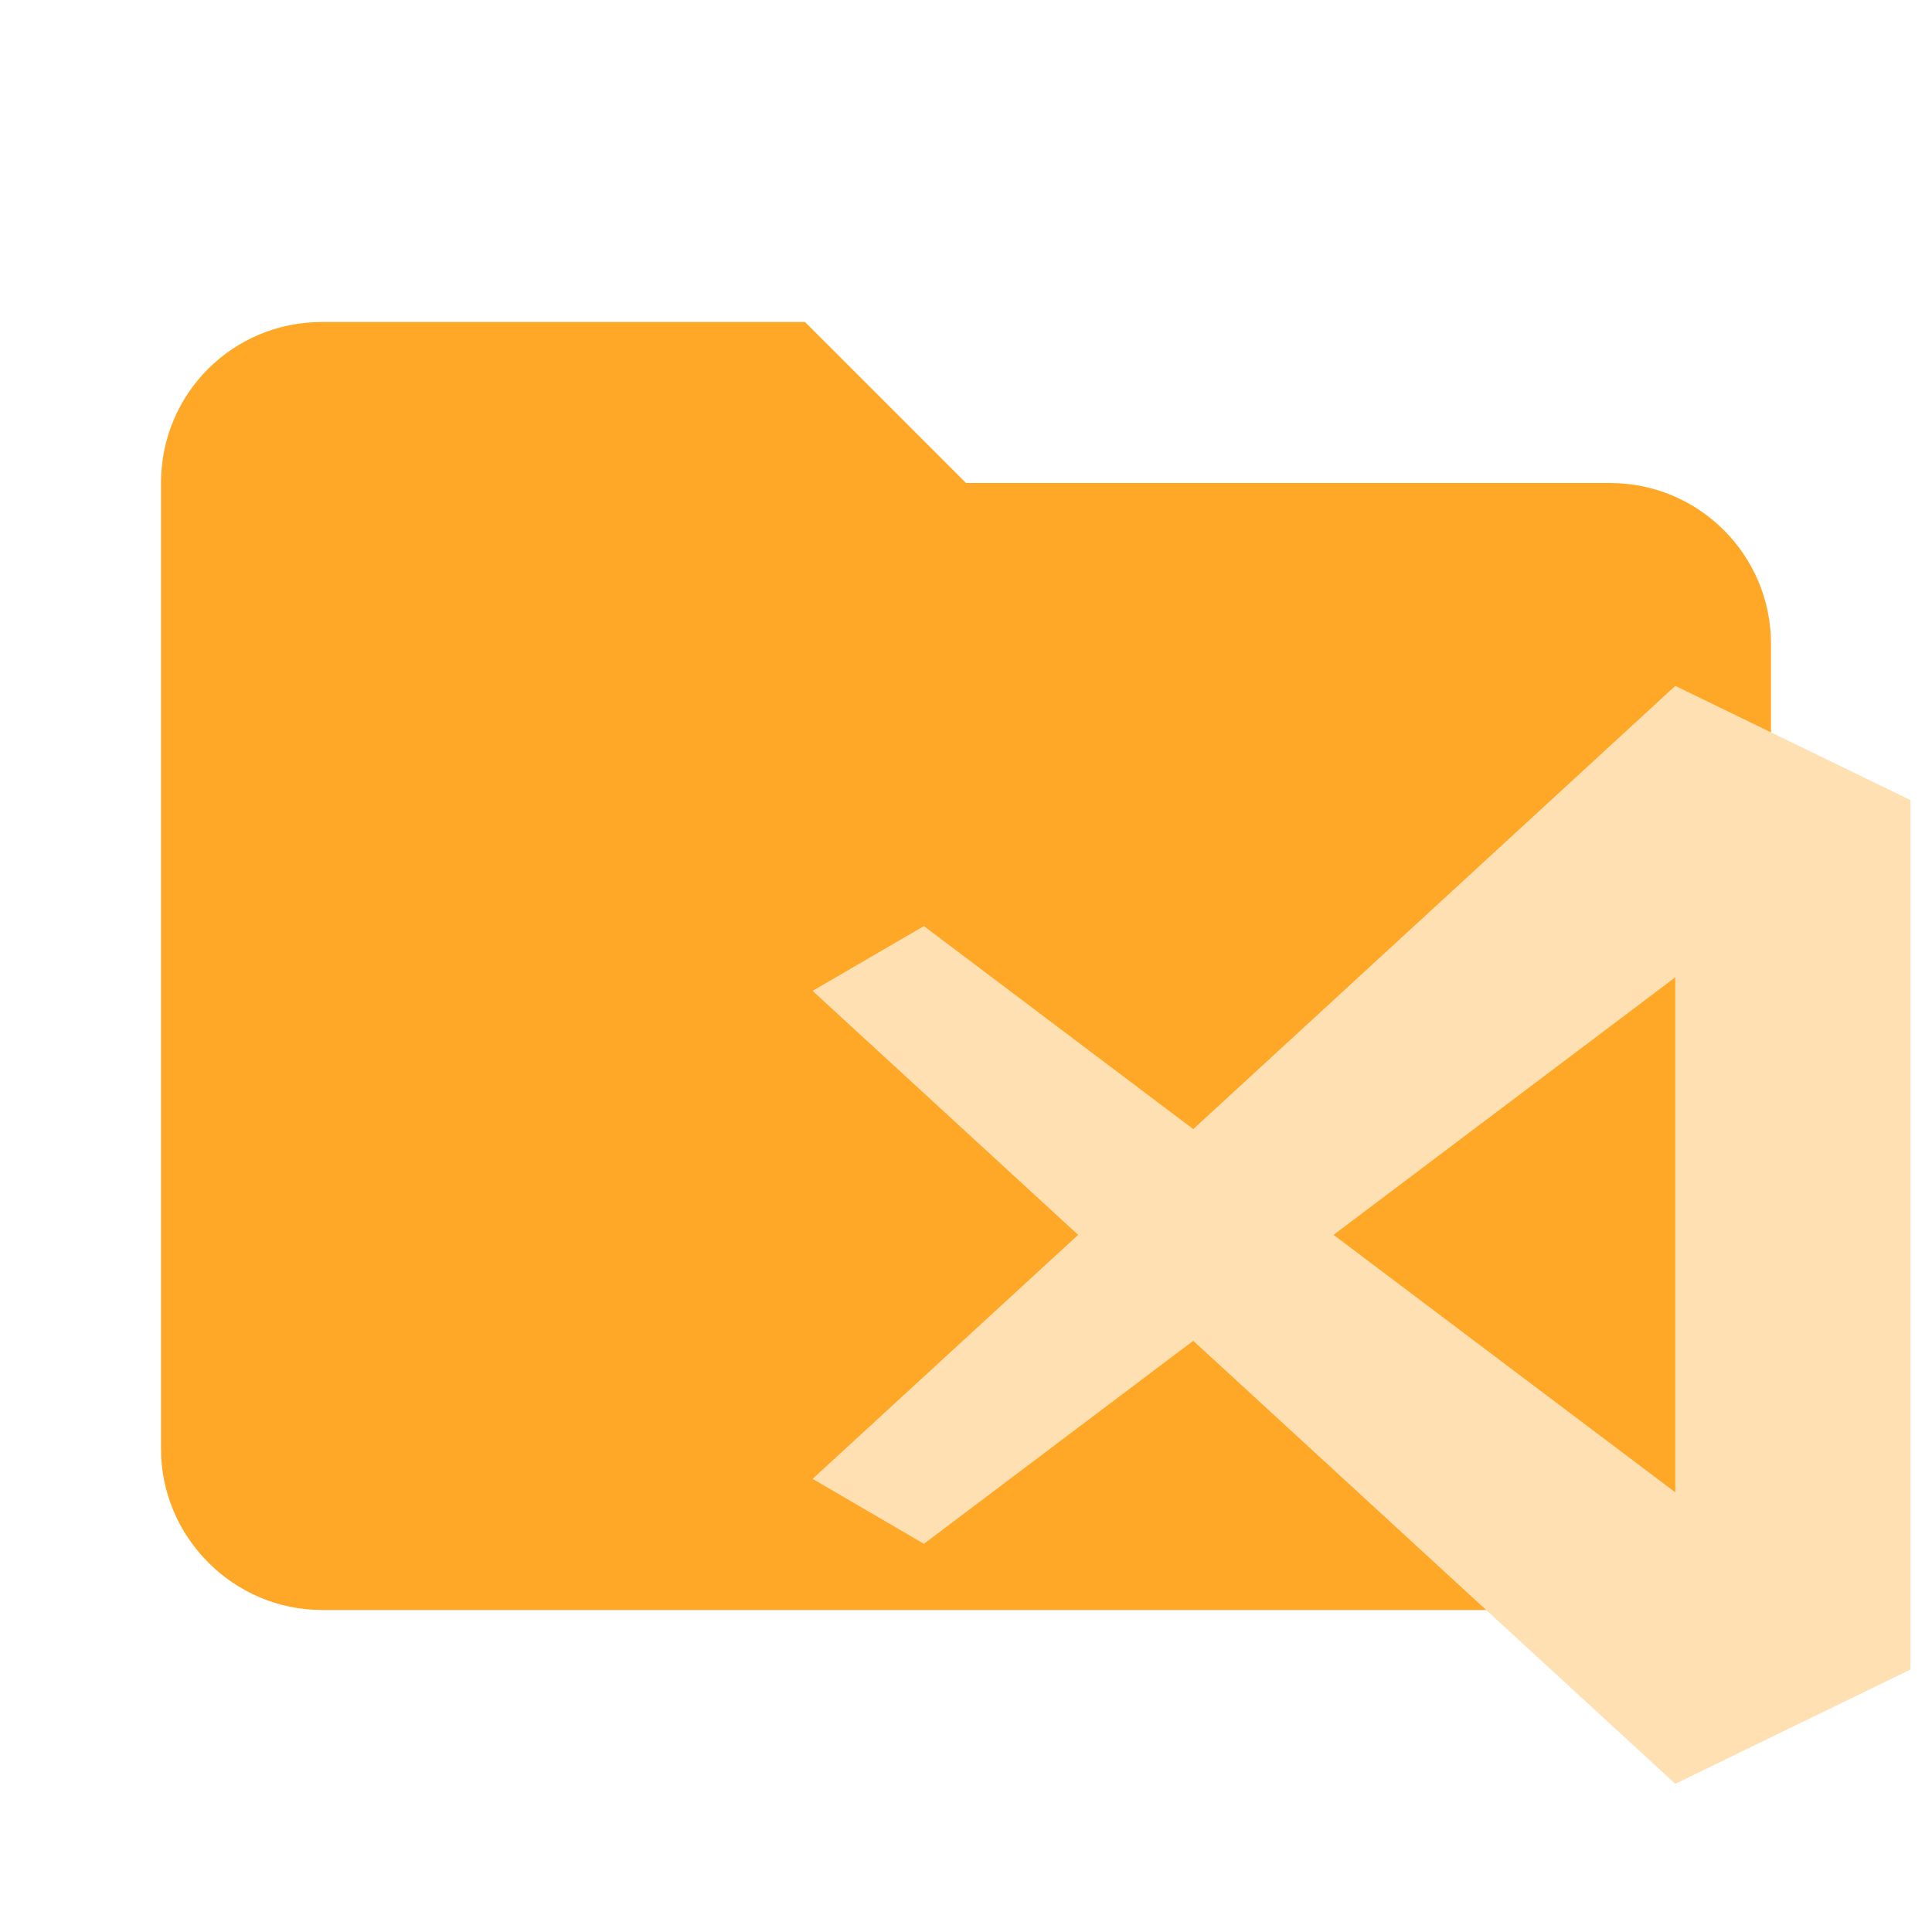
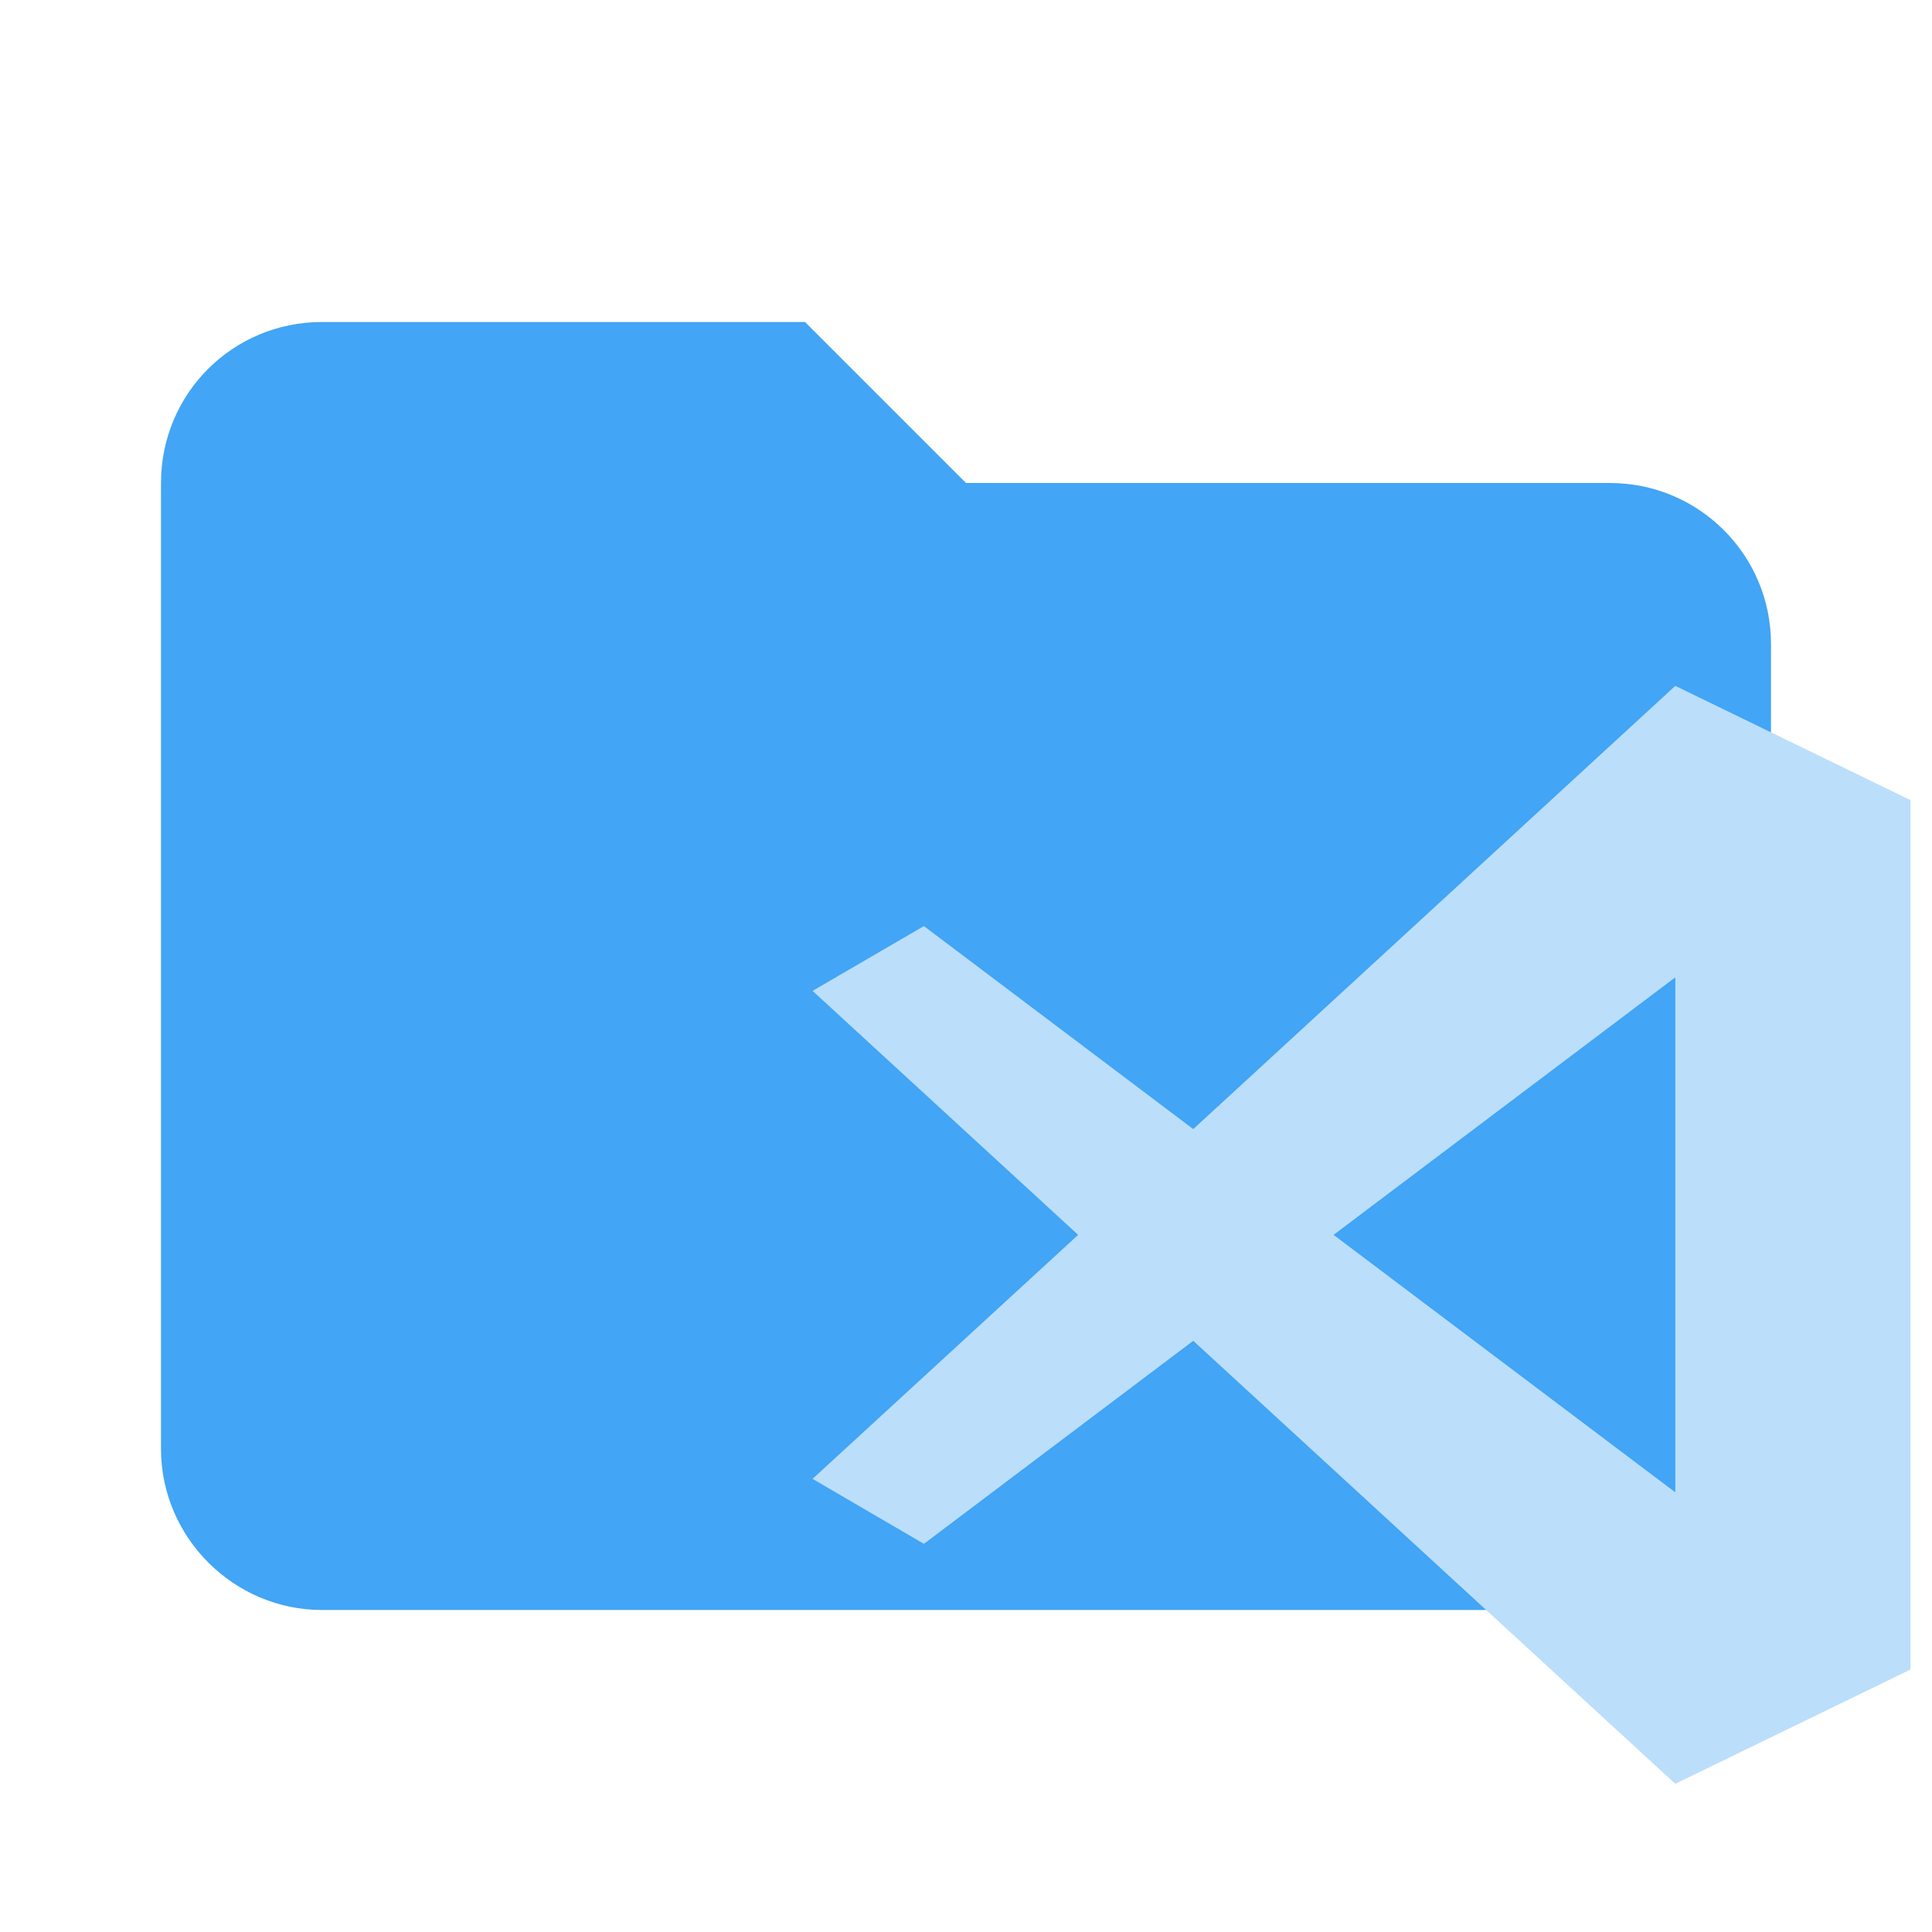
<svg xmlns="http://www.w3.org/2000/svg" clip-rule="evenodd" fill-rule="evenodd" stroke-linejoin="round" stroke-miterlimit="1.414" version="1.1" viewBox="0 0 24 24" xml:space="preserve">
-   <path d="m10 4h-6c-1.11 0-2 0.89-2 2v12c0 1.097 0.903 2 2 2h16c1.097 0 2-0.903 2-2v-10c0-1.11-0.9-2-2-2h-8l-2-2z" fill="#ffa726" fill-rule="nonzero" />
-   <path d="m20.811 8.52-5.988 5.506-3.346-2.522-1.383 0.805 3.299 3.031-3.299 3.031 1.383 0.807 3.346-2.522 5.988 5.503 2.921-1.419v-10.801zm0 3.621v6.397l-4.245-3.198z" fill="#ffe0b2" stroke-width=".974" />
+   <path d="m10 4h-6c-1.11 0-2 0.89-2 2v12c0 1.097 0.903 2 2 2h16c1.097 0 2-0.903 2-2v-10c0-1.11-0.9-2-2-2h-8l-2-2z" fill="#42a5f5" fill-rule="nonzero" />
+   <path d="m20.811 8.52-5.988 5.506-3.346-2.522-1.383 0.805 3.299 3.031-3.299 3.031 1.383 0.807 3.346-2.522 5.988 5.503 2.921-1.419v-10.801zm0 3.621v6.397l-4.245-3.198z" fill="#bbdefb" stroke-width=".974" />
</svg>
